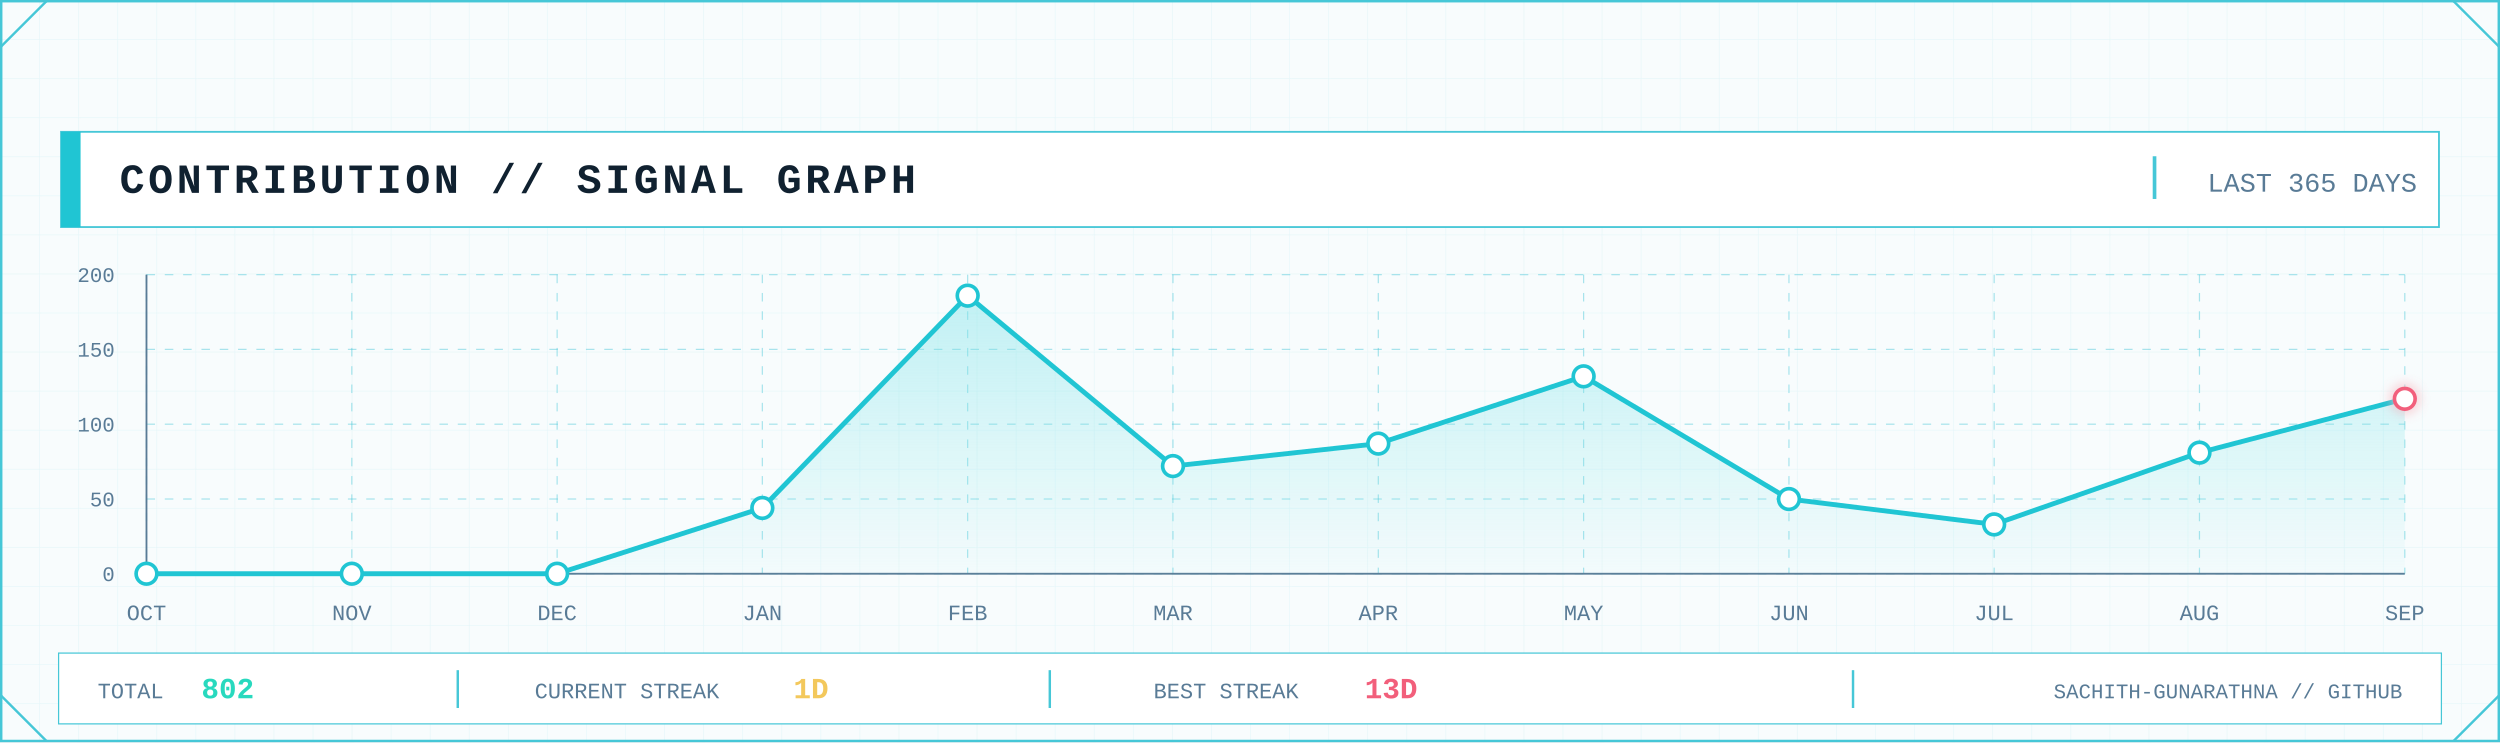
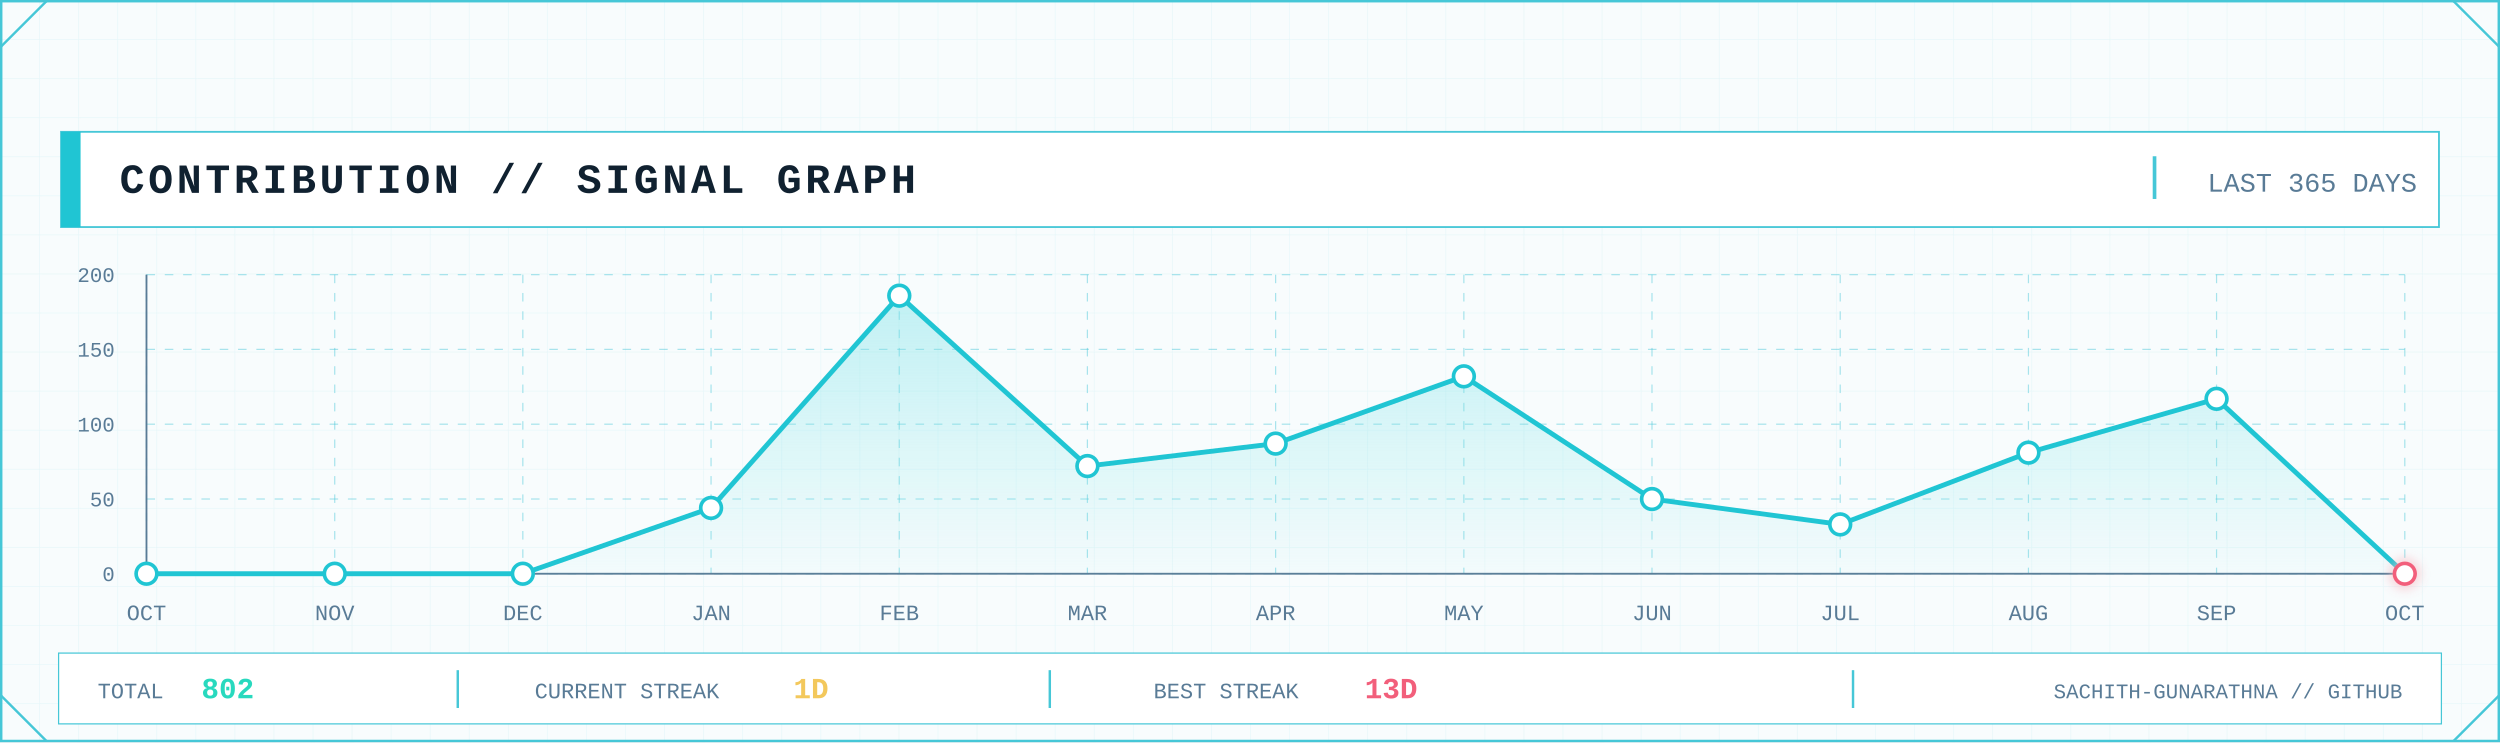
<svg xmlns="http://www.w3.org/2000/svg" width="2048" height="608" viewBox="0 0 2048 608" role="img" aria-label="GitHub contribution signal graph">
  <defs>
    <pattern id="contrib-grid" width="32" height="32" patternUnits="userSpaceOnUse">
      <path d="M32 0H0V32" fill="none" stroke="#D7F2F6" stroke-width="1" />
    </pattern>
    <linearGradient id="contrib-area" x1="0" x2="0" y1="0" y2="1">
      <stop offset="0" stop-color="#7EE3E8" stop-opacity=".45" />
      <stop offset="1" stop-color="#7EE3E8" stop-opacity=".04" />
    </linearGradient>
    <filter id="contrib-glow" x="-80%" y="-80%" width="260%" height="260%">
      <feGaussianBlur stdDeviation="5" result="b" />
      <feMerge>
        <feMergeNode in="b" />
        <feMergeNode in="SourceGraphic" />
      </feMerge>
    </filter>
    <style>
      .mono { font-family: ui-monospace, SFMono-Regular, Menlo, Consolas, 'Liberation Mono', monospace; }
      .title { font-weight: 800; letter-spacing: 3px; }
      .label { font-size: 17px; letter-spacing: 1.7px; }
      .value { font-weight: 800; }
    </style>
  </defs>
  <rect width="2048" height="608" fill="#F8FCFD" />
  <rect width="2048" height="608" fill="url(#contrib-grid)" opacity=".56" />
  <rect x="1" y="1" width="2046" height="606" fill="none" stroke="#46C7D7" stroke-width="2" />
  <path d="M1 38L38 1 M2010 1L2047 38 M1 570L38 607 M2010 607L2047 570" fill="none" stroke="#46C7D7" stroke-width="2" />
  <rect x="50" y="108" width="1948" height="78" fill="#FFFFFF" stroke="#46C7D7" stroke-width="1.5" />
  <rect x="50" y="108" width="16" height="78" fill="#20C5D3" />
  <text class="mono title" x="98" y="158" font-size="34" fill="#102130">CONTRIBUTION // SIGNAL GRAPH</text>
  <line x1="1765" y1="128" x2="1765" y2="163" stroke="#46C7D7" stroke-width="3" />
  <text class="mono" x="1980" y="157" text-anchor="end" font-size="22" fill="#597B96">LAST 365 DAYS</text>
  <line x1="120" y1="470.0" x2="1970" y2="470.0" stroke="#46C7D7" stroke-opacity=".45" stroke-dasharray="7 8" />
  <line x1="120" y1="408.8" x2="1970" y2="408.8" stroke="#46C7D7" stroke-opacity=".45" stroke-dasharray="7 8" />
  <line x1="120" y1="347.5" x2="1970" y2="347.5" stroke="#46C7D7" stroke-opacity=".45" stroke-dasharray="7 8" />
  <line x1="120" y1="286.2" x2="1970" y2="286.2" stroke="#46C7D7" stroke-opacity=".45" stroke-dasharray="7 8" />
  <line x1="120" y1="225.0" x2="1970" y2="225.0" stroke="#46C7D7" stroke-opacity=".45" stroke-dasharray="7 8" />
  <line x1="120.0" y1="225" x2="120.0" y2="470" stroke="#46C7D7" stroke-opacity=".45" stroke-dasharray="7 8" />
-   <line x1="288.2" y1="225" x2="288.2" y2="470" stroke="#46C7D7" stroke-opacity=".45" stroke-dasharray="7 8" />
-   <line x1="456.4" y1="225" x2="456.4" y2="470" stroke="#46C7D7" stroke-opacity=".45" stroke-dasharray="7 8" />
-   <line x1="624.5" y1="225" x2="624.5" y2="470" stroke="#46C7D7" stroke-opacity=".45" stroke-dasharray="7 8" />
-   <line x1="792.7" y1="225" x2="792.7" y2="470" stroke="#46C7D7" stroke-opacity=".45" stroke-dasharray="7 8" />
-   <line x1="960.9" y1="225" x2="960.9" y2="470" stroke="#46C7D7" stroke-opacity=".45" stroke-dasharray="7 8" />
-   <line x1="1129.1" y1="225" x2="1129.1" y2="470" stroke="#46C7D7" stroke-opacity=".45" stroke-dasharray="7 8" />
-   <line x1="1297.3" y1="225" x2="1297.3" y2="470" stroke="#46C7D7" stroke-opacity=".45" stroke-dasharray="7 8" />
-   <line x1="1465.5" y1="225" x2="1465.5" y2="470" stroke="#46C7D7" stroke-opacity=".45" stroke-dasharray="7 8" />
-   <line x1="1633.6" y1="225" x2="1633.6" y2="470" stroke="#46C7D7" stroke-opacity=".45" stroke-dasharray="7 8" />
-   <line x1="1801.8" y1="225" x2="1801.8" y2="470" stroke="#46C7D7" stroke-opacity=".45" stroke-dasharray="7 8" />
+   <line x1="274.2" y1="225" x2="274.2" y2="470" stroke="#46C7D7" stroke-opacity=".45" stroke-dasharray="7 8" />
+   <line x1="428.3" y1="225" x2="428.3" y2="470" stroke="#46C7D7" stroke-opacity=".45" stroke-dasharray="7 8" />
+   <line x1="582.5" y1="225" x2="582.5" y2="470" stroke="#46C7D7" stroke-opacity=".45" stroke-dasharray="7 8" />
+   <line x1="736.7" y1="225" x2="736.7" y2="470" stroke="#46C7D7" stroke-opacity=".45" stroke-dasharray="7 8" />
+   <line x1="890.8" y1="225" x2="890.8" y2="470" stroke="#46C7D7" stroke-opacity=".45" stroke-dasharray="7 8" />
+   <line x1="1045.0" y1="225" x2="1045.0" y2="470" stroke="#46C7D7" stroke-opacity=".45" stroke-dasharray="7 8" />
+   <line x1="1199.2" y1="225" x2="1199.2" y2="470" stroke="#46C7D7" stroke-opacity=".45" stroke-dasharray="7 8" />
+   <line x1="1353.3" y1="225" x2="1353.3" y2="470" stroke="#46C7D7" stroke-opacity=".45" stroke-dasharray="7 8" />
+   <line x1="1507.5" y1="225" x2="1507.5" y2="470" stroke="#46C7D7" stroke-opacity=".45" stroke-dasharray="7 8" />
+   <line x1="1661.7" y1="225" x2="1661.7" y2="470" stroke="#46C7D7" stroke-opacity=".45" stroke-dasharray="7 8" />
+   <line x1="1815.8" y1="225" x2="1815.8" y2="470" stroke="#46C7D7" stroke-opacity=".45" stroke-dasharray="7 8" />
  <line x1="1970.0" y1="225" x2="1970.0" y2="470" stroke="#46C7D7" stroke-opacity=".45" stroke-dasharray="7 8" />
  <line x1="120" y1="470" x2="1970" y2="470" stroke="#597B96" stroke-width="1.5" />
  <line x1="120" y1="225" x2="120" y2="470" stroke="#597B96" stroke-width="1.5" />
  <text class="mono" x="94" y="476.0" text-anchor="end" font-size="17" fill="#597B96">0</text>
  <text class="mono" x="94" y="414.8" text-anchor="end" font-size="17" fill="#597B96">50</text>
  <text class="mono" x="94" y="353.5" text-anchor="end" font-size="17" fill="#597B96">100</text>
  <text class="mono" x="94" y="292.2" text-anchor="end" font-size="17" fill="#597B96">150</text>
  <text class="mono" x="94" y="231.0" text-anchor="end" font-size="17" fill="#597B96">200</text>
-   <polygon points="120.0,470 120.0,470.0 288.2,470.0 456.4,470.0 624.5,416.1 792.7,242.2 960.9,381.8 1129.1,363.4 1297.3,308.3 1465.5,408.8 1633.6,429.6 1801.8,370.8 1970.0,326.7 1970.0,470" fill="url(#contrib-area)" />
-   <polyline points="120.0,470.0 288.2,470.0 456.4,470.0 624.5,416.1 792.7,242.2 960.9,381.8 1129.1,363.4 1297.3,308.3 1465.5,408.8 1633.6,429.6 1801.8,370.8 1970.0,326.7" fill="none" stroke="#20C5D3" stroke-width="4" stroke-linejoin="round" stroke-linecap="round" />
+   <polygon points="120.0,470 120.0,470.0 274.2,470.0 428.3,470.0 582.5,416.1 736.7,242.2 890.8,381.8 1045.0,363.4 1199.2,308.3 1353.3,408.8 1507.5,429.6 1661.7,370.8 1815.8,326.7 1970.0,470.0 1970.0,470" fill="url(#contrib-area)" />
+   <polyline points="120.0,470.0 274.2,470.0 428.3,470.0 582.5,416.1 736.7,242.2 890.8,381.8 1045.0,363.4 1199.2,308.3 1353.3,408.8 1507.5,429.6 1661.7,370.8 1815.8,326.7 1970.0,470.0" fill="none" stroke="#20C5D3" stroke-width="4" stroke-linejoin="round" stroke-linecap="round" />
  <circle cx="120.0" cy="470.0" r="8.5" fill="#FFFFFF" stroke="#20C5D3" stroke-width="3" />
-   <circle cx="288.2" cy="470.0" r="8.5" fill="#FFFFFF" stroke="#20C5D3" stroke-width="3" />
-   <circle cx="456.4" cy="470.0" r="8.5" fill="#FFFFFF" stroke="#20C5D3" stroke-width="3" />
-   <circle cx="624.5" cy="416.1" r="8.5" fill="#FFFFFF" stroke="#20C5D3" stroke-width="3" />
-   <circle cx="792.7" cy="242.2" r="8.5" fill="#FFFFFF" stroke="#20C5D3" stroke-width="3" />
-   <circle cx="960.9" cy="381.8" r="8.5" fill="#FFFFFF" stroke="#20C5D3" stroke-width="3" />
-   <circle cx="1129.1" cy="363.4" r="8.5" fill="#FFFFFF" stroke="#20C5D3" stroke-width="3" />
-   <circle cx="1297.3" cy="308.3" r="8.5" fill="#FFFFFF" stroke="#20C5D3" stroke-width="3" />
-   <circle cx="1465.5" cy="408.8" r="8.5" fill="#FFFFFF" stroke="#20C5D3" stroke-width="3" />
-   <circle cx="1633.6" cy="429.6" r="8.5" fill="#FFFFFF" stroke="#20C5D3" stroke-width="3" />
-   <circle cx="1801.8" cy="370.8" r="8.5" fill="#FFFFFF" stroke="#20C5D3" stroke-width="3" />
-   <circle cx="1970.0" cy="326.7" r="8.5" fill="#FFFFFF" stroke="#F25F7B" stroke-width="3" filter="url(#contrib-glow)" />
+   <circle cx="274.2" cy="470.0" r="8.5" fill="#FFFFFF" stroke="#20C5D3" stroke-width="3" />
+   <circle cx="428.3" cy="470.0" r="8.5" fill="#FFFFFF" stroke="#20C5D3" stroke-width="3" />
+   <circle cx="582.5" cy="416.1" r="8.5" fill="#FFFFFF" stroke="#20C5D3" stroke-width="3" />
+   <circle cx="736.7" cy="242.2" r="8.5" fill="#FFFFFF" stroke="#20C5D3" stroke-width="3" />
+   <circle cx="890.8" cy="381.8" r="8.5" fill="#FFFFFF" stroke="#20C5D3" stroke-width="3" />
+   <circle cx="1045.0" cy="363.4" r="8.5" fill="#FFFFFF" stroke="#20C5D3" stroke-width="3" />
+   <circle cx="1199.2" cy="308.3" r="8.5" fill="#FFFFFF" stroke="#20C5D3" stroke-width="3" />
+   <circle cx="1353.3" cy="408.8" r="8.5" fill="#FFFFFF" stroke="#20C5D3" stroke-width="3" />
+   <circle cx="1507.5" cy="429.6" r="8.5" fill="#FFFFFF" stroke="#20C5D3" stroke-width="3" />
+   <circle cx="1661.7" cy="370.8" r="8.5" fill="#FFFFFF" stroke="#20C5D3" stroke-width="3" />
+   <circle cx="1815.8" cy="326.7" r="8.5" fill="#FFFFFF" stroke="#20C5D3" stroke-width="3" />
+   <circle cx="1970.0" cy="470.0" r="8.5" fill="#FFFFFF" stroke="#F25F7B" stroke-width="3" filter="url(#contrib-glow)" />
  <text class="mono" x="120.0" y="508" text-anchor="middle" font-size="18" fill="#597B96">OCT</text>
-   <text class="mono" x="288.2" y="508" text-anchor="middle" font-size="18" fill="#597B96">NOV</text>
-   <text class="mono" x="456.4" y="508" text-anchor="middle" font-size="18" fill="#597B96">DEC</text>
-   <text class="mono" x="624.5" y="508" text-anchor="middle" font-size="18" fill="#597B96">JAN</text>
-   <text class="mono" x="792.7" y="508" text-anchor="middle" font-size="18" fill="#597B96">FEB</text>
-   <text class="mono" x="960.9" y="508" text-anchor="middle" font-size="18" fill="#597B96">MAR</text>
-   <text class="mono" x="1129.1" y="508" text-anchor="middle" font-size="18" fill="#597B96">APR</text>
-   <text class="mono" x="1297.3" y="508" text-anchor="middle" font-size="18" fill="#597B96">MAY</text>
-   <text class="mono" x="1465.5" y="508" text-anchor="middle" font-size="18" fill="#597B96">JUN</text>
-   <text class="mono" x="1633.6" y="508" text-anchor="middle" font-size="18" fill="#597B96">JUL</text>
-   <text class="mono" x="1801.8" y="508" text-anchor="middle" font-size="18" fill="#597B96">AUG</text>
-   <text class="mono" x="1970.0" y="508" text-anchor="middle" font-size="18" fill="#597B96">SEP</text>
+   <text class="mono" x="274.2" y="508" text-anchor="middle" font-size="18" fill="#597B96">NOV</text>
+   <text class="mono" x="428.3" y="508" text-anchor="middle" font-size="18" fill="#597B96">DEC</text>
+   <text class="mono" x="582.5" y="508" text-anchor="middle" font-size="18" fill="#597B96">JAN</text>
+   <text class="mono" x="736.7" y="508" text-anchor="middle" font-size="18" fill="#597B96">FEB</text>
+   <text class="mono" x="890.8" y="508" text-anchor="middle" font-size="18" fill="#597B96">MAR</text>
+   <text class="mono" x="1045.0" y="508" text-anchor="middle" font-size="18" fill="#597B96">APR</text>
+   <text class="mono" x="1199.2" y="508" text-anchor="middle" font-size="18" fill="#597B96">MAY</text>
+   <text class="mono" x="1353.3" y="508" text-anchor="middle" font-size="18" fill="#597B96">JUN</text>
+   <text class="mono" x="1507.5" y="508" text-anchor="middle" font-size="18" fill="#597B96">JUL</text>
+   <text class="mono" x="1661.7" y="508" text-anchor="middle" font-size="18" fill="#597B96">AUG</text>
+   <text class="mono" x="1815.8" y="508" text-anchor="middle" font-size="18" fill="#597B96">SEP</text>
+   <text class="mono" x="1970.0" y="508" text-anchor="middle" font-size="18" fill="#597B96">OCT</text>
  <rect x="48" y="535" width="1952" height="58" fill="#FFFFFF" stroke="#46C7D7" />
  <text class="mono" x="80" y="572" font-size="18" fill="#597B96">TOTAL</text>
  <text class="mono value" x="165" y="572" font-size="24" fill="#28D9BE">802</text>
  <line x1="375" y1="549" x2="375" y2="580" stroke="#46C7D7" stroke-width="2" />
  <text class="mono" x="438" y="572" font-size="18" fill="#597B96">CURRENT STREAK</text>
  <text class="mono value" x="650" y="572" font-size="24" fill="#F3C85C">1D</text>
  <line x1="860" y1="549" x2="860" y2="580" stroke="#46C7D7" stroke-width="2" />
  <text class="mono" x="945" y="572" font-size="18" fill="#597B96">BEST STREAK</text>
  <text class="mono value" x="1118" y="572" font-size="24" fill="#F25F7B">13D</text>
  <line x1="1518" y1="549" x2="1518" y2="580" stroke="#46C7D7" stroke-width="2" />
  <text class="mono" x="1968" y="572" text-anchor="end" font-size="17" fill="#597B96">SACHITH-GUNARATHNA // GITHUB</text>
</svg>
